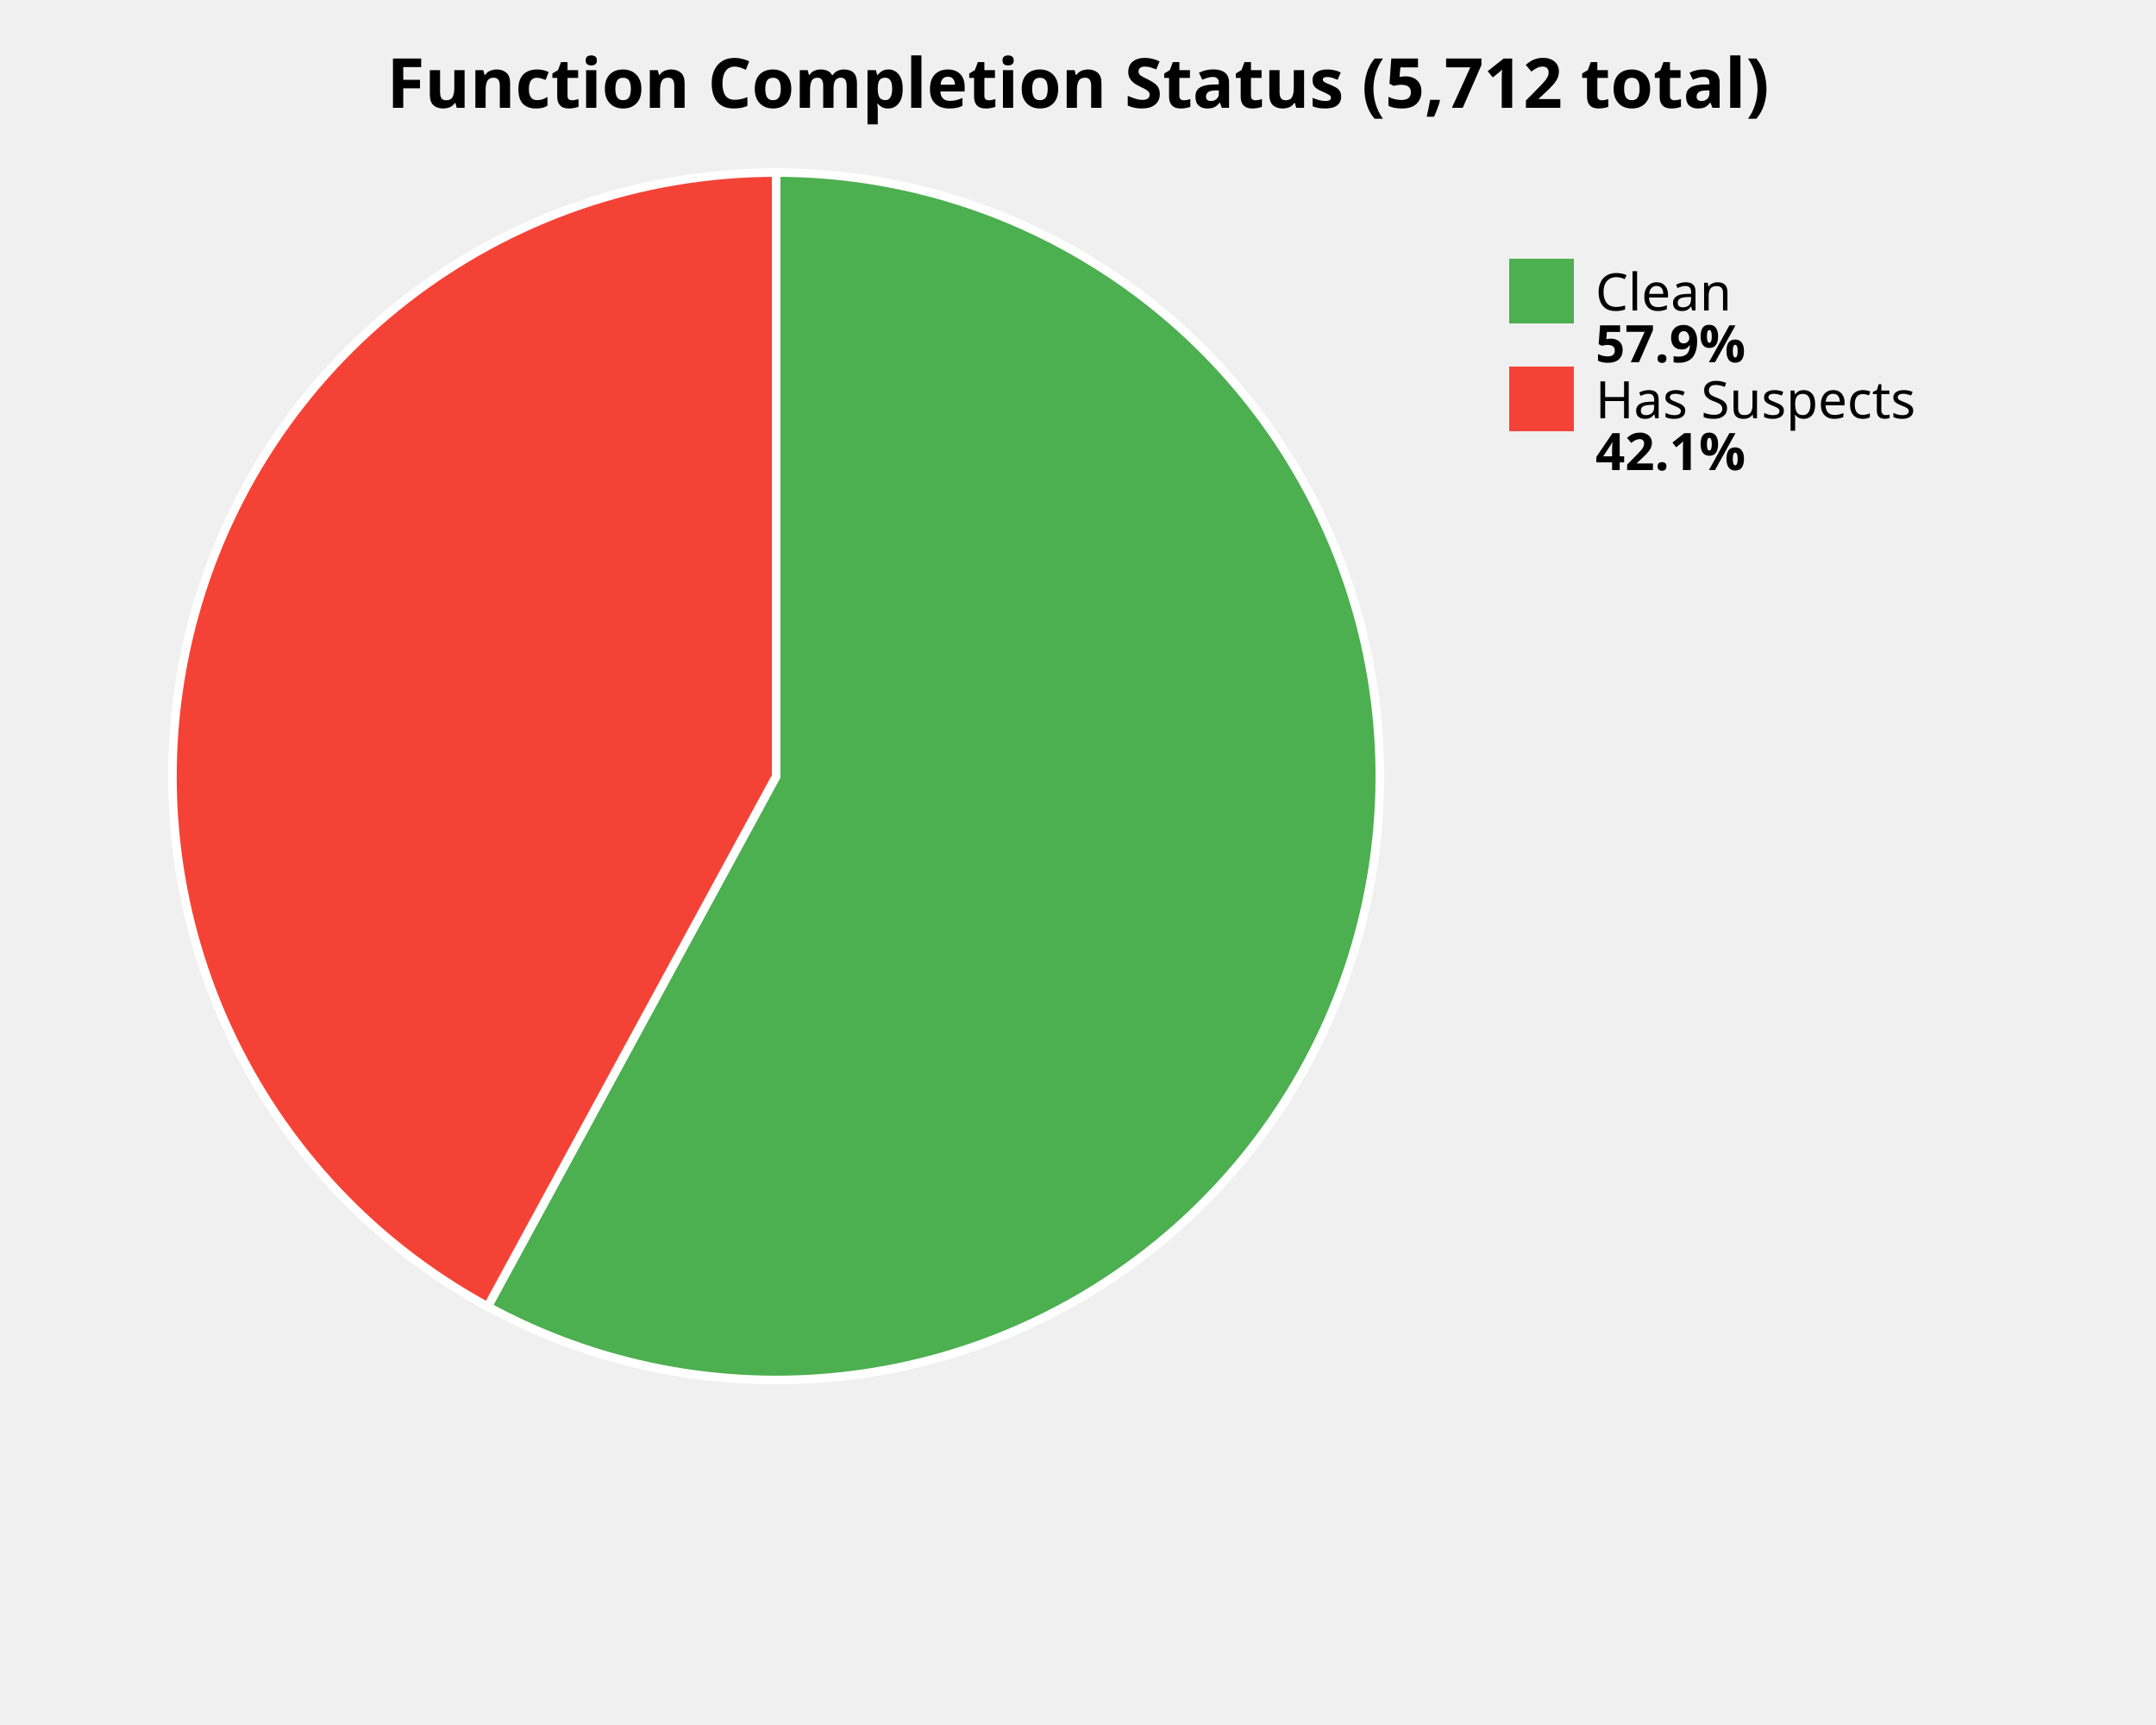
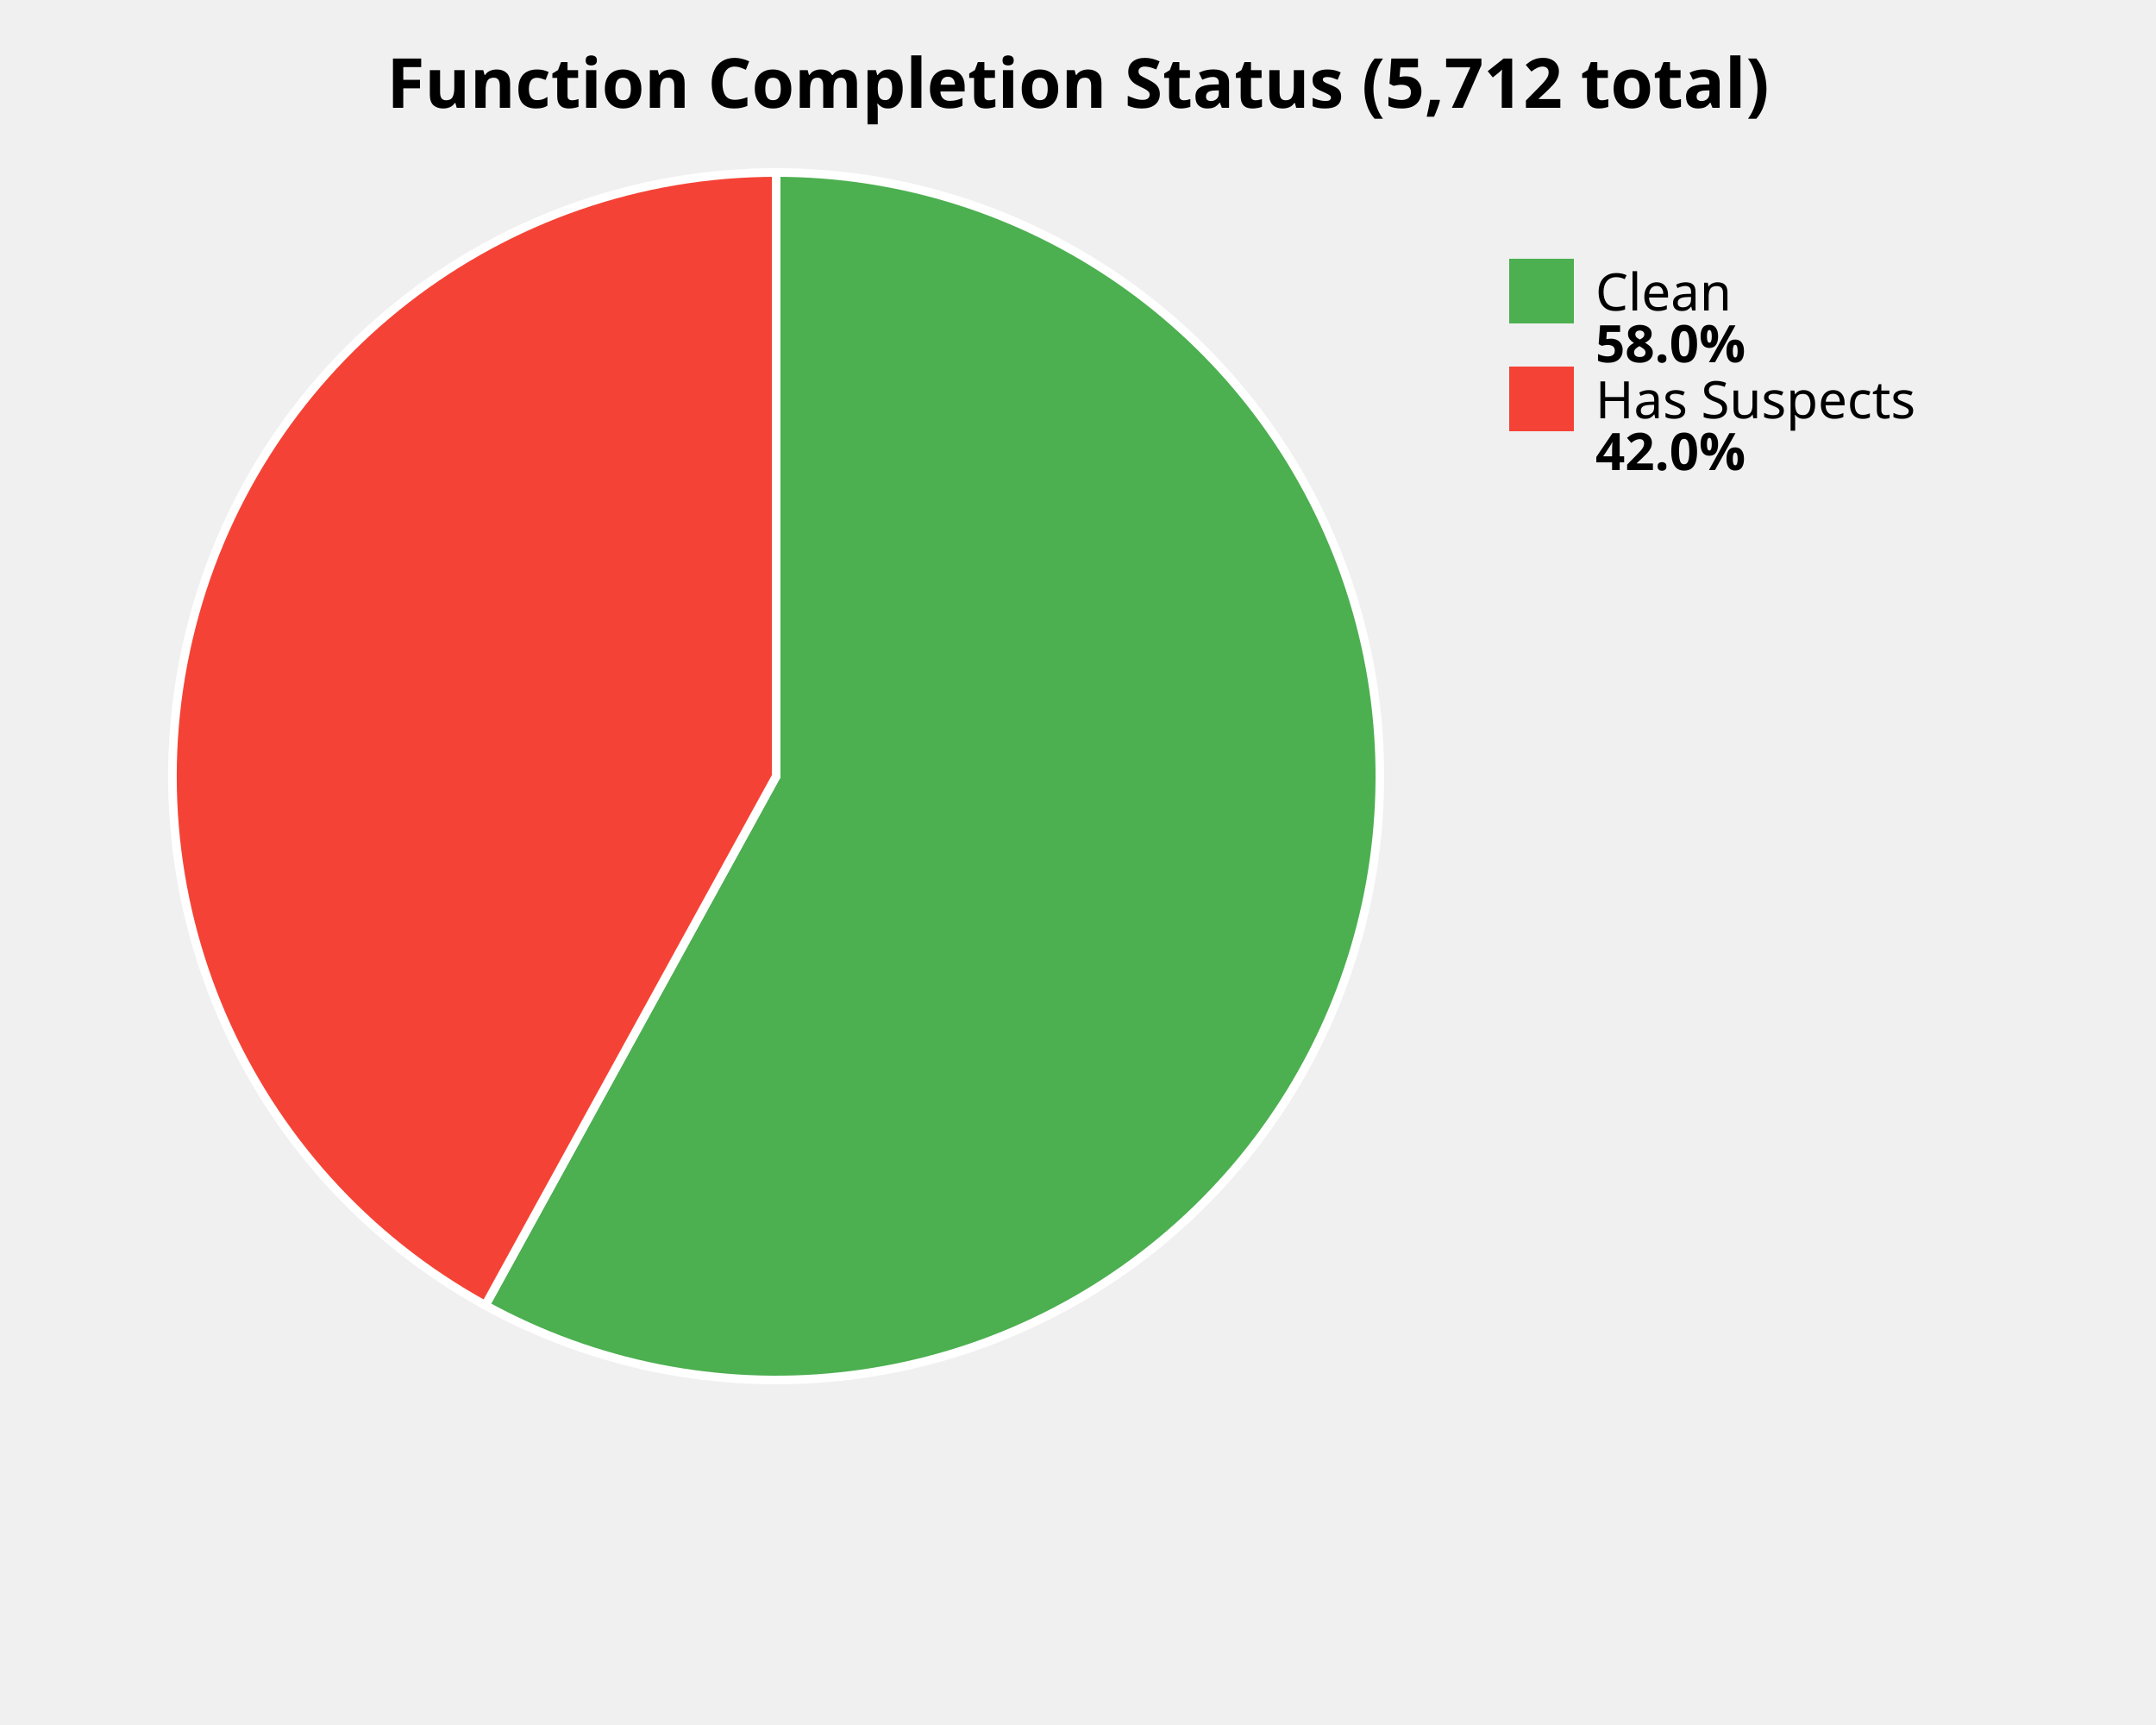
<svg xmlns="http://www.w3.org/2000/svg" width="500" height="400" viewBox="0 0 500 400">
  <style>
    .title { font: bold 16px sans-serif; }
    .label { font: 12px sans-serif; }
    .value { font: bold 12px sans-serif; }
  </style>
  <rect width="100%%" height="100%%" fill="white" />
  <text x="250" y="25" class="title" text-anchor="middle">Function Completion Status (5,712 total)</text>
-   <path d="M 180,180 L 180.00,40.00 A 140,140 0 1,1 113.09,302.98 Z" fill="#4CAF50" stroke="white" stroke-width="2" />
-   <path d="M 180,180 L 113.09,302.98 A 140,140 0 0,1 180.00,40.00 Z" fill="#F44336" stroke="white" stroke-width="2" />
+   <path d="M 180,180 L 180.00,40.00 A 140,140 0 1,1 112.55,302.68 Z" fill="#4CAF50" stroke="white" stroke-width="2" />
+   <path d="M 180,180 L 112.55,302.68 A 140,140 0 0,1 180.00,40.00 Z" fill="#F44336" stroke="white" stroke-width="2" />
  <rect x="350" y="60" width="15" height="15" fill="#4CAF50" />
  <text x="370" y="72" class="label">Clean</text>
-   <text x="370" y="84" class="value">57.9%</text>
+   <text x="370" y="84" class="value">58.0%</text>
  <rect x="350" y="85" width="15" height="15" fill="#F44336" />
  <text x="370" y="97" class="label">Has Suspects</text>
-   <text x="370" y="109" class="value">42.1%</text>
+   <text x="370" y="109" class="value">42.0%</text>
</svg>
